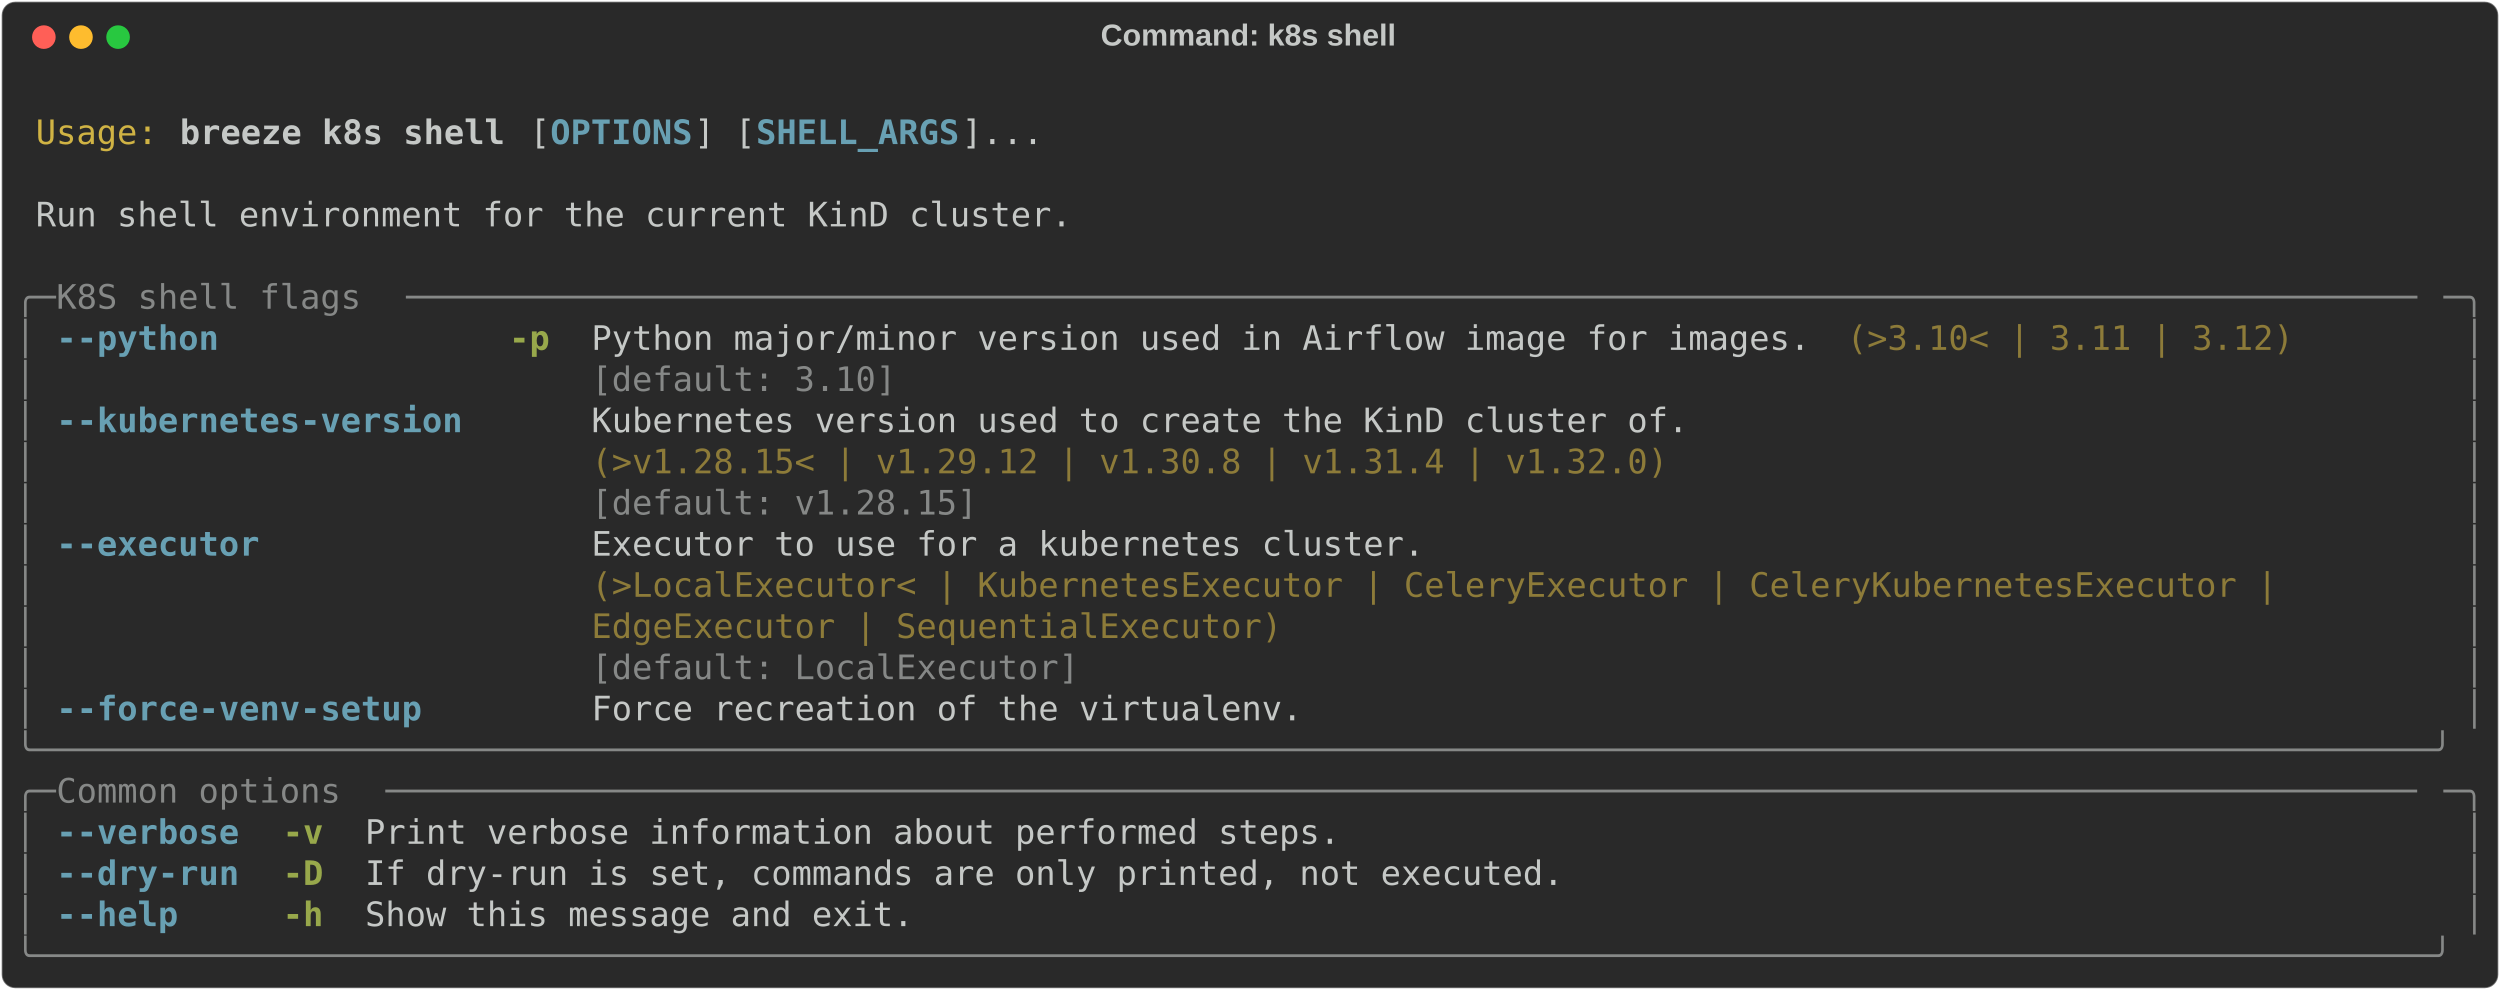
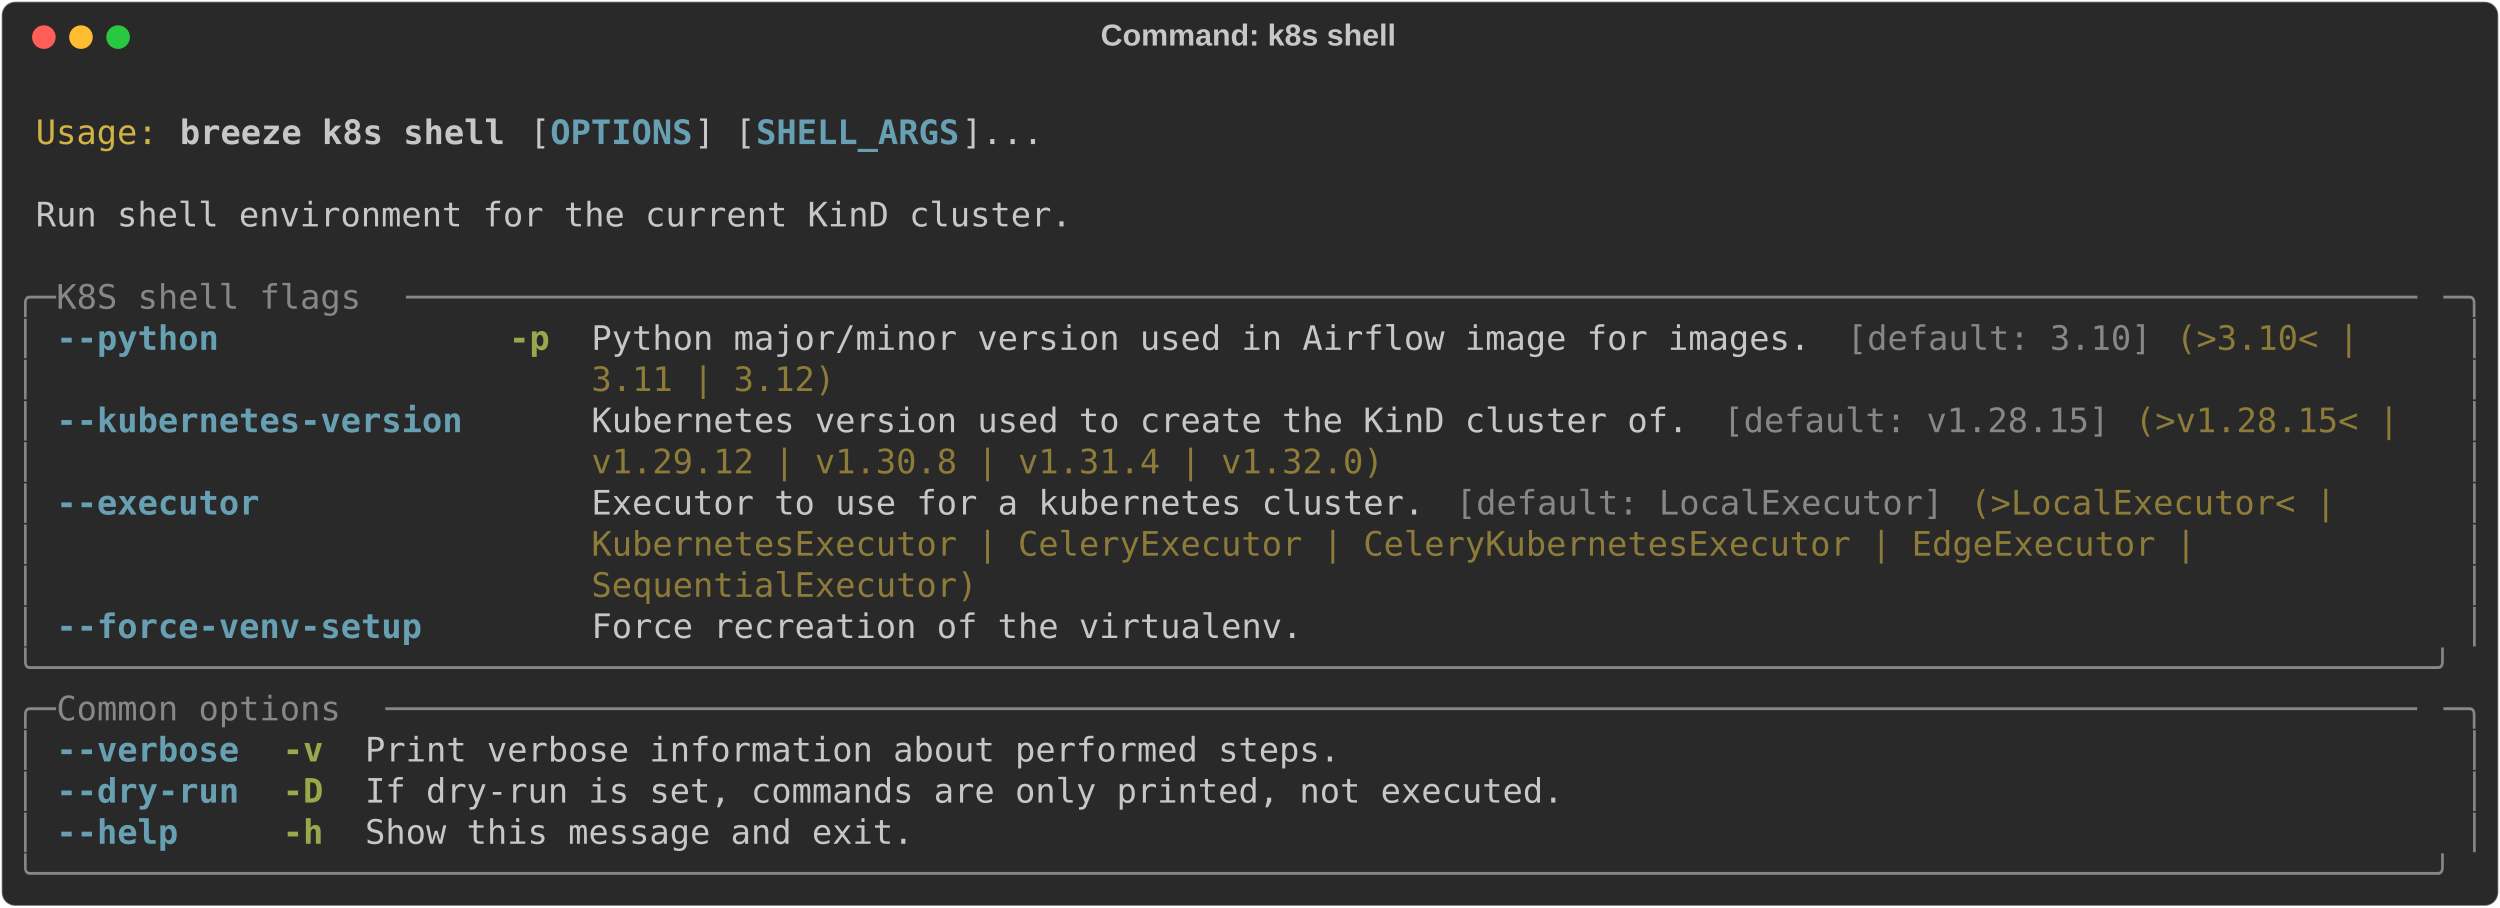
- <svg xmlns="http://www.w3.org/2000/svg" class="rich-terminal" viewBox="0 0 1482 586.8">
+ <svg xmlns="http://www.w3.org/2000/svg" class="rich-terminal" viewBox="0 0 1482 538.0">
  <style>

    @font-face {
        font-family: "Fira Code";
        src: local("FiraCode-Regular"),
                url("https://cdnjs.cloudflare.com/ajax/libs/firacode/6.2.0/woff2/FiraCode-Regular.woff2") format("woff2"),
                url("https://cdnjs.cloudflare.com/ajax/libs/firacode/6.2.0/woff/FiraCode-Regular.woff") format("woff");
        font-style: normal;
        font-weight: 400;
    }
    @font-face {
        font-family: "Fira Code";
        src: local("FiraCode-Bold"),
                url("https://cdnjs.cloudflare.com/ajax/libs/firacode/6.2.0/woff2/FiraCode-Bold.woff2") format("woff2"),
                url("https://cdnjs.cloudflare.com/ajax/libs/firacode/6.2.0/woff/FiraCode-Bold.woff") format("woff");
        font-style: bold;
        font-weight: 700;
    }

    .breeze-k8s-shell-matrix {
        font-family: Fira Code, monospace;
        font-size: 20px;
        line-height: 24.4px;
        font-variant-east-asian: full-width;
    }

    .breeze-k8s-shell-title {
        font-size: 18px;
        font-weight: bold;
        font-family: arial;
    }

    .breeze-k8s-shell-r1 { fill: #c5c8c6 }
.breeze-k8s-shell-r2 { fill: #d0b344 }
.breeze-k8s-shell-r3 { fill: #c5c8c6;font-weight: bold }
.breeze-k8s-shell-r4 { fill: #68a0b3;font-weight: bold }
.breeze-k8s-shell-r5 { fill: #868887 }
.breeze-k8s-shell-r6 { fill: #98a84b;font-weight: bold }
.breeze-k8s-shell-r7 { fill: #8d7b39 }
    </style>
  <defs>
    <clipPath id="breeze-k8s-shell-clip-terminal">
-       <rect x="0" y="0" width="1463.0" height="535.8" />
+       <rect x="0" y="0" width="1463.0" height="487.0" />
    </clipPath>
    <clipPath id="breeze-k8s-shell-line-0">
      <rect x="0" y="1.5" width="1464" height="24.65" />
    </clipPath>
    <clipPath id="breeze-k8s-shell-line-1">
      <rect x="0" y="25.9" width="1464" height="24.65" />
    </clipPath>
    <clipPath id="breeze-k8s-shell-line-2">
      <rect x="0" y="50.3" width="1464" height="24.65" />
    </clipPath>
    <clipPath id="breeze-k8s-shell-line-3">
      <rect x="0" y="74.7" width="1464" height="24.65" />
    </clipPath>
    <clipPath id="breeze-k8s-shell-line-4">
      <rect x="0" y="99.1" width="1464" height="24.65" />
    </clipPath>
    <clipPath id="breeze-k8s-shell-line-5">
      <rect x="0" y="123.5" width="1464" height="24.65" />
    </clipPath>
    <clipPath id="breeze-k8s-shell-line-6">
      <rect x="0" y="147.9" width="1464" height="24.65" />
    </clipPath>
    <clipPath id="breeze-k8s-shell-line-7">
      <rect x="0" y="172.3" width="1464" height="24.65" />
    </clipPath>
    <clipPath id="breeze-k8s-shell-line-8">
      <rect x="0" y="196.7" width="1464" height="24.65" />
    </clipPath>
    <clipPath id="breeze-k8s-shell-line-9">
      <rect x="0" y="221.1" width="1464" height="24.65" />
    </clipPath>
    <clipPath id="breeze-k8s-shell-line-10">
      <rect x="0" y="245.5" width="1464" height="24.65" />
    </clipPath>
    <clipPath id="breeze-k8s-shell-line-11">
      <rect x="0" y="269.9" width="1464" height="24.65" />
    </clipPath>
    <clipPath id="breeze-k8s-shell-line-12">
      <rect x="0" y="294.3" width="1464" height="24.65" />
    </clipPath>
    <clipPath id="breeze-k8s-shell-line-13">
      <rect x="0" y="318.7" width="1464" height="24.65" />
    </clipPath>
    <clipPath id="breeze-k8s-shell-line-14">
      <rect x="0" y="343.1" width="1464" height="24.65" />
    </clipPath>
    <clipPath id="breeze-k8s-shell-line-15">
      <rect x="0" y="367.5" width="1464" height="24.65" />
    </clipPath>
    <clipPath id="breeze-k8s-shell-line-16">
      <rect x="0" y="391.9" width="1464" height="24.65" />
    </clipPath>
    <clipPath id="breeze-k8s-shell-line-17">
      <rect x="0" y="416.3" width="1464" height="24.65" />
    </clipPath>
    <clipPath id="breeze-k8s-shell-line-18">
      <rect x="0" y="440.7" width="1464" height="24.65" />
    </clipPath>
-     <clipPath id="breeze-k8s-shell-line-19">
-       <rect x="0" y="465.1" width="1464" height="24.65" />
-     </clipPath>
-     <clipPath id="breeze-k8s-shell-line-20">
-       <rect x="0" y="489.5" width="1464" height="24.65" />
-     </clipPath>
  </defs>
-   <rect fill="#292929" stroke="rgba(255,255,255,0.35)" stroke-width="1" x="1" y="1" width="1480" height="584.8" rx="8" />
+   <rect fill="#292929" stroke="rgba(255,255,255,0.35)" stroke-width="1" x="1" y="1" width="1480" height="536" rx="8" />
  <text class="breeze-k8s-shell-title" fill="#c5c8c6" text-anchor="middle" x="740" y="27">Command: k8s shell</text>
  <g transform="translate(26,22)">
    <circle cx="0" cy="0" r="7" fill="#ff5f57" />
    <circle cx="22" cy="0" r="7" fill="#febc2e" />
    <circle cx="44" cy="0" r="7" fill="#28c840" />
  </g>
  <g transform="translate(9, 41)" clip-path="url(#breeze-k8s-shell-clip-terminal)">
    <g class="breeze-k8s-shell-matrix">
      <text class="breeze-k8s-shell-r1" x="1464" y="20" textLength="12.2" clip-path="url(#breeze-k8s-shell-line-0)">
</text>
      <text class="breeze-k8s-shell-r2" x="12.2" y="44.4" textLength="73.2" clip-path="url(#breeze-k8s-shell-line-1)">Usage:</text>
      <text class="breeze-k8s-shell-r3" x="97.6" y="44.4" textLength="195.2" clip-path="url(#breeze-k8s-shell-line-1)">breeze k8s shell</text>
      <text class="breeze-k8s-shell-r1" x="305" y="44.4" textLength="12.2" clip-path="url(#breeze-k8s-shell-line-1)">[</text>
      <text class="breeze-k8s-shell-r4" x="317.2" y="44.4" textLength="85.4" clip-path="url(#breeze-k8s-shell-line-1)">OPTIONS</text>
      <text class="breeze-k8s-shell-r1" x="402.6" y="44.4" textLength="36.6" clip-path="url(#breeze-k8s-shell-line-1)">] [</text>
      <text class="breeze-k8s-shell-r4" x="439.2" y="44.4" textLength="122" clip-path="url(#breeze-k8s-shell-line-1)">SHELL_ARGS</text>
      <text class="breeze-k8s-shell-r1" x="561.2" y="44.4" textLength="48.8" clip-path="url(#breeze-k8s-shell-line-1)">]...</text>
      <text class="breeze-k8s-shell-r1" x="1464" y="44.4" textLength="12.2" clip-path="url(#breeze-k8s-shell-line-1)">
</text>
      <text class="breeze-k8s-shell-r1" x="1464" y="68.8" textLength="12.2" clip-path="url(#breeze-k8s-shell-line-2)">
</text>
      <text class="breeze-k8s-shell-r1" x="12.2" y="93.2" textLength="622.2" clip-path="url(#breeze-k8s-shell-line-3)">Run shell environment for the current KinD cluster.</text>
      <text class="breeze-k8s-shell-r1" x="1464" y="93.2" textLength="12.2" clip-path="url(#breeze-k8s-shell-line-3)">
</text>
      <text class="breeze-k8s-shell-r1" x="1464" y="117.6" textLength="12.2" clip-path="url(#breeze-k8s-shell-line-4)">
</text>
      <text class="breeze-k8s-shell-r5" x="0" y="142" textLength="24.4" clip-path="url(#breeze-k8s-shell-line-5)">╭─</text>
      <text class="breeze-k8s-shell-r5" x="24.4" y="142" textLength="207.4" clip-path="url(#breeze-k8s-shell-line-5)"> K8S shell flags </text>
      <text class="breeze-k8s-shell-r5" x="231.8" y="142" textLength="1207.8" clip-path="url(#breeze-k8s-shell-line-5)">───────────────────────────────────────────────────────────────────────────────────────────────────</text>
      <text class="breeze-k8s-shell-r5" x="1439.6" y="142" textLength="24.4" clip-path="url(#breeze-k8s-shell-line-5)">─╮</text>
      <text class="breeze-k8s-shell-r1" x="1464" y="142" textLength="12.2" clip-path="url(#breeze-k8s-shell-line-5)">
</text>
      <text class="breeze-k8s-shell-r5" x="0" y="166.4" textLength="12.2" clip-path="url(#breeze-k8s-shell-line-6)">│</text>
-       <text class="breeze-k8s-shell-r4" x="24.4" y="166.4" textLength="97.6" clip-path="url(#breeze-k8s-shell-line-6)">--python</text>
+       <text class="breeze-k8s-shell-r4" x="24.4" y="166.4" textLength="244" clip-path="url(#breeze-k8s-shell-line-6)">--python            </text>
      <text class="breeze-k8s-shell-r6" x="292.8" y="166.4" textLength="24.4" clip-path="url(#breeze-k8s-shell-line-6)">-p</text>
-       <text class="breeze-k8s-shell-r1" x="341.6" y="166.4" textLength="732" clip-path="url(#breeze-k8s-shell-line-6)">Python major/minor version used in Airflow image for images.</text>
-       <text class="breeze-k8s-shell-r7" x="1085.8" y="166.4" textLength="268.4" clip-path="url(#breeze-k8s-shell-line-6)">(&gt;3.10&lt; | 3.11 | 3.12)</text>
+       <text class="breeze-k8s-shell-r1" x="341.6" y="166.4" textLength="744.2" clip-path="url(#breeze-k8s-shell-line-6)">Python major/minor version used in Airflow image for images. </text>
+       <text class="breeze-k8s-shell-r5" x="1085.8" y="166.4" textLength="183" clip-path="url(#breeze-k8s-shell-line-6)">[default: 3.10]</text>
+       <text class="breeze-k8s-shell-r7" x="1281" y="166.4" textLength="122" clip-path="url(#breeze-k8s-shell-line-6)">(&gt;3.10&lt; | </text>
      <text class="breeze-k8s-shell-r5" x="1451.8" y="166.4" textLength="12.2" clip-path="url(#breeze-k8s-shell-line-6)">│</text>
      <text class="breeze-k8s-shell-r1" x="1464" y="166.4" textLength="12.2" clip-path="url(#breeze-k8s-shell-line-6)">
</text>
      <text class="breeze-k8s-shell-r5" x="0" y="190.8" textLength="12.2" clip-path="url(#breeze-k8s-shell-line-7)">│</text>
-       <text class="breeze-k8s-shell-r5" x="341.6" y="190.8" textLength="732" clip-path="url(#breeze-k8s-shell-line-7)">[default: 3.10]                                             </text>
+       <text class="breeze-k8s-shell-r7" x="341.6" y="190.8" textLength="146.4" clip-path="url(#breeze-k8s-shell-line-7)">3.11 | 3.12)</text>
      <text class="breeze-k8s-shell-r5" x="1451.8" y="190.8" textLength="12.2" clip-path="url(#breeze-k8s-shell-line-7)">│</text>
      <text class="breeze-k8s-shell-r1" x="1464" y="190.8" textLength="12.2" clip-path="url(#breeze-k8s-shell-line-7)">
</text>
      <text class="breeze-k8s-shell-r5" x="0" y="215.2" textLength="12.2" clip-path="url(#breeze-k8s-shell-line-8)">│</text>
      <text class="breeze-k8s-shell-r4" x="24.4" y="215.2" textLength="244" clip-path="url(#breeze-k8s-shell-line-8)">--kubernetes-version</text>
-       <text class="breeze-k8s-shell-r1" x="341.6" y="215.2" textLength="658.8" clip-path="url(#breeze-k8s-shell-line-8)">Kubernetes version used to create the KinD cluster of.</text>
+       <text class="breeze-k8s-shell-r1" x="341.6" y="215.2" textLength="671" clip-path="url(#breeze-k8s-shell-line-8)">Kubernetes version used to create the KinD cluster of. </text>
+       <text class="breeze-k8s-shell-r5" x="1012.6" y="215.2" textLength="231.8" clip-path="url(#breeze-k8s-shell-line-8)">[default: v1.28.15]</text>
+       <text class="breeze-k8s-shell-r7" x="1256.6" y="215.2" textLength="170.8" clip-path="url(#breeze-k8s-shell-line-8)">(&gt;v1.28.15&lt; | </text>
      <text class="breeze-k8s-shell-r5" x="1451.8" y="215.2" textLength="12.2" clip-path="url(#breeze-k8s-shell-line-8)">│</text>
      <text class="breeze-k8s-shell-r1" x="1464" y="215.2" textLength="12.2" clip-path="url(#breeze-k8s-shell-line-8)">
</text>
      <text class="breeze-k8s-shell-r5" x="0" y="239.6" textLength="12.2" clip-path="url(#breeze-k8s-shell-line-9)">│</text>
-       <text class="breeze-k8s-shell-r7" x="341.6" y="239.6" textLength="658.8" clip-path="url(#breeze-k8s-shell-line-9)">(&gt;v1.28.15&lt; | v1.29.12 | v1.30.8 | v1.31.4 | v1.32.0) </text>
+       <text class="breeze-k8s-shell-r7" x="341.6" y="239.6" textLength="475.8" clip-path="url(#breeze-k8s-shell-line-9)">v1.29.12 | v1.30.8 | v1.31.4 | v1.32.0)</text>
      <text class="breeze-k8s-shell-r5" x="1451.8" y="239.6" textLength="12.2" clip-path="url(#breeze-k8s-shell-line-9)">│</text>
      <text class="breeze-k8s-shell-r1" x="1464" y="239.6" textLength="12.2" clip-path="url(#breeze-k8s-shell-line-9)">
</text>
      <text class="breeze-k8s-shell-r5" x="0" y="264" textLength="12.2" clip-path="url(#breeze-k8s-shell-line-10)">│</text>
-       <text class="breeze-k8s-shell-r5" x="341.6" y="264" textLength="658.8" clip-path="url(#breeze-k8s-shell-line-10)">[default: v1.28.15]                                   </text>
+       <text class="breeze-k8s-shell-r4" x="24.4" y="264" textLength="244" clip-path="url(#breeze-k8s-shell-line-10)">--executor          </text>
+       <text class="breeze-k8s-shell-r1" x="341.6" y="264" textLength="512.4" clip-path="url(#breeze-k8s-shell-line-10)">Executor to use for a kubernetes cluster. </text>
+       <text class="breeze-k8s-shell-r5" x="854" y="264" textLength="292.8" clip-path="url(#breeze-k8s-shell-line-10)">[default: LocalExecutor]</text>
+       <text class="breeze-k8s-shell-r7" x="1159" y="264" textLength="231.8" clip-path="url(#breeze-k8s-shell-line-10)">(&gt;LocalExecutor&lt; | </text>
      <text class="breeze-k8s-shell-r5" x="1451.8" y="264" textLength="12.2" clip-path="url(#breeze-k8s-shell-line-10)">│</text>
      <text class="breeze-k8s-shell-r1" x="1464" y="264" textLength="12.2" clip-path="url(#breeze-k8s-shell-line-10)">
</text>
      <text class="breeze-k8s-shell-r5" x="0" y="288.4" textLength="12.2" clip-path="url(#breeze-k8s-shell-line-11)">│</text>
-       <text class="breeze-k8s-shell-r4" x="24.4" y="288.4" textLength="122" clip-path="url(#breeze-k8s-shell-line-11)">--executor</text>
-       <text class="breeze-k8s-shell-r1" x="341.6" y="288.4" textLength="1098" clip-path="url(#breeze-k8s-shell-line-11)">Executor to use for a kubernetes cluster.                                                 </text>
+       <text class="breeze-k8s-shell-r7" x="341.6" y="288.4" textLength="976" clip-path="url(#breeze-k8s-shell-line-11)">KubernetesExecutor | CeleryExecutor | CeleryKubernetesExecutor | EdgeExecutor | </text>
      <text class="breeze-k8s-shell-r5" x="1451.8" y="288.4" textLength="12.2" clip-path="url(#breeze-k8s-shell-line-11)">│</text>
      <text class="breeze-k8s-shell-r1" x="1464" y="288.4" textLength="12.2" clip-path="url(#breeze-k8s-shell-line-11)">
</text>
      <text class="breeze-k8s-shell-r5" x="0" y="312.8" textLength="12.2" clip-path="url(#breeze-k8s-shell-line-12)">│</text>
-       <text class="breeze-k8s-shell-r7" x="341.6" y="312.8" textLength="1098" clip-path="url(#breeze-k8s-shell-line-12)">(&gt;LocalExecutor&lt; | KubernetesExecutor | CeleryExecutor | CeleryKubernetesExecutor |       </text>
+       <text class="breeze-k8s-shell-r7" x="341.6" y="312.8" textLength="231.8" clip-path="url(#breeze-k8s-shell-line-12)">SequentialExecutor)</text>
      <text class="breeze-k8s-shell-r5" x="1451.8" y="312.8" textLength="12.2" clip-path="url(#breeze-k8s-shell-line-12)">│</text>
      <text class="breeze-k8s-shell-r1" x="1464" y="312.8" textLength="12.2" clip-path="url(#breeze-k8s-shell-line-12)">
</text>
      <text class="breeze-k8s-shell-r5" x="0" y="337.2" textLength="12.2" clip-path="url(#breeze-k8s-shell-line-13)">│</text>
-       <text class="breeze-k8s-shell-r7" x="341.6" y="337.2" textLength="1098" clip-path="url(#breeze-k8s-shell-line-13)">EdgeExecutor | SequentialExecutor)                                                        </text>
+       <text class="breeze-k8s-shell-r4" x="24.4" y="337.2" textLength="244" clip-path="url(#breeze-k8s-shell-line-13)">--force-venv-setup  </text>
+       <text class="breeze-k8s-shell-r1" x="341.6" y="337.2" textLength="427" clip-path="url(#breeze-k8s-shell-line-13)">Force recreation of the virtualenv.</text>
      <text class="breeze-k8s-shell-r5" x="1451.8" y="337.2" textLength="12.2" clip-path="url(#breeze-k8s-shell-line-13)">│</text>
      <text class="breeze-k8s-shell-r1" x="1464" y="337.2" textLength="12.2" clip-path="url(#breeze-k8s-shell-line-13)">
</text>
-       <text class="breeze-k8s-shell-r5" x="0" y="361.6" textLength="12.2" clip-path="url(#breeze-k8s-shell-line-14)">│</text>
-       <text class="breeze-k8s-shell-r5" x="341.6" y="361.6" textLength="1098" clip-path="url(#breeze-k8s-shell-line-14)">[default: LocalExecutor]                                                                  </text>
-       <text class="breeze-k8s-shell-r5" x="1451.8" y="361.6" textLength="12.2" clip-path="url(#breeze-k8s-shell-line-14)">│</text>
+       <text class="breeze-k8s-shell-r5" x="0" y="361.6" textLength="1464" clip-path="url(#breeze-k8s-shell-line-14)">╰──────────────────────────────────────────────────────────────────────────────────────────────────────────────────────╯</text>
      <text class="breeze-k8s-shell-r1" x="1464" y="361.6" textLength="12.2" clip-path="url(#breeze-k8s-shell-line-14)">
</text>
-       <text class="breeze-k8s-shell-r5" x="0" y="386" textLength="12.2" clip-path="url(#breeze-k8s-shell-line-15)">│</text>
-       <text class="breeze-k8s-shell-r4" x="24.4" y="386" textLength="219.6" clip-path="url(#breeze-k8s-shell-line-15)">--force-venv-setup</text>
-       <text class="breeze-k8s-shell-r1" x="341.6" y="386" textLength="427" clip-path="url(#breeze-k8s-shell-line-15)">Force recreation of the virtualenv.</text>
-       <text class="breeze-k8s-shell-r5" x="1451.8" y="386" textLength="12.2" clip-path="url(#breeze-k8s-shell-line-15)">│</text>
+       <text class="breeze-k8s-shell-r5" x="0" y="386" textLength="24.4" clip-path="url(#breeze-k8s-shell-line-15)">╭─</text>
+       <text class="breeze-k8s-shell-r5" x="24.4" y="386" textLength="195.2" clip-path="url(#breeze-k8s-shell-line-15)"> Common options </text>
+       <text class="breeze-k8s-shell-r5" x="219.6" y="386" textLength="1220" clip-path="url(#breeze-k8s-shell-line-15)">────────────────────────────────────────────────────────────────────────────────────────────────────</text>
+       <text class="breeze-k8s-shell-r5" x="1439.6" y="386" textLength="24.4" clip-path="url(#breeze-k8s-shell-line-15)">─╮</text>
      <text class="breeze-k8s-shell-r1" x="1464" y="386" textLength="12.2" clip-path="url(#breeze-k8s-shell-line-15)">
</text>
-       <text class="breeze-k8s-shell-r5" x="0" y="410.4" textLength="1464" clip-path="url(#breeze-k8s-shell-line-16)">╰──────────────────────────────────────────────────────────────────────────────────────────────────────────────────────╯</text>
+       <text class="breeze-k8s-shell-r5" x="0" y="410.4" textLength="12.2" clip-path="url(#breeze-k8s-shell-line-16)">│</text>
+       <text class="breeze-k8s-shell-r4" x="24.4" y="410.4" textLength="109.8" clip-path="url(#breeze-k8s-shell-line-16)">--verbose</text>
+       <text class="breeze-k8s-shell-r6" x="158.6" y="410.4" textLength="24.4" clip-path="url(#breeze-k8s-shell-line-16)">-v</text>
+       <text class="breeze-k8s-shell-r1" x="207.4" y="410.4" textLength="585.6" clip-path="url(#breeze-k8s-shell-line-16)">Print verbose information about performed steps.</text>
+       <text class="breeze-k8s-shell-r5" x="1451.8" y="410.4" textLength="12.2" clip-path="url(#breeze-k8s-shell-line-16)">│</text>
      <text class="breeze-k8s-shell-r1" x="1464" y="410.4" textLength="12.2" clip-path="url(#breeze-k8s-shell-line-16)">
</text>
-       <text class="breeze-k8s-shell-r5" x="0" y="434.8" textLength="24.4" clip-path="url(#breeze-k8s-shell-line-17)">╭─</text>
-       <text class="breeze-k8s-shell-r5" x="24.4" y="434.8" textLength="195.2" clip-path="url(#breeze-k8s-shell-line-17)"> Common options </text>
-       <text class="breeze-k8s-shell-r5" x="219.6" y="434.8" textLength="1220" clip-path="url(#breeze-k8s-shell-line-17)">────────────────────────────────────────────────────────────────────────────────────────────────────</text>
-       <text class="breeze-k8s-shell-r5" x="1439.6" y="434.8" textLength="24.4" clip-path="url(#breeze-k8s-shell-line-17)">─╮</text>
+       <text class="breeze-k8s-shell-r5" x="0" y="434.8" textLength="12.2" clip-path="url(#breeze-k8s-shell-line-17)">│</text>
+       <text class="breeze-k8s-shell-r4" x="24.4" y="434.8" textLength="109.8" clip-path="url(#breeze-k8s-shell-line-17)">--dry-run</text>
+       <text class="breeze-k8s-shell-r6" x="158.6" y="434.8" textLength="24.4" clip-path="url(#breeze-k8s-shell-line-17)">-D</text>
+       <text class="breeze-k8s-shell-r1" x="207.4" y="434.8" textLength="719.8" clip-path="url(#breeze-k8s-shell-line-17)">If dry-run is set, commands are only printed, not executed.</text>
+       <text class="breeze-k8s-shell-r5" x="1451.8" y="434.8" textLength="12.2" clip-path="url(#breeze-k8s-shell-line-17)">│</text>
      <text class="breeze-k8s-shell-r1" x="1464" y="434.8" textLength="12.2" clip-path="url(#breeze-k8s-shell-line-17)">
</text>
      <text class="breeze-k8s-shell-r5" x="0" y="459.2" textLength="12.2" clip-path="url(#breeze-k8s-shell-line-18)">│</text>
-       <text class="breeze-k8s-shell-r4" x="24.4" y="459.2" textLength="109.8" clip-path="url(#breeze-k8s-shell-line-18)">--verbose</text>
-       <text class="breeze-k8s-shell-r6" x="158.6" y="459.2" textLength="24.4" clip-path="url(#breeze-k8s-shell-line-18)">-v</text>
-       <text class="breeze-k8s-shell-r1" x="207.4" y="459.2" textLength="585.6" clip-path="url(#breeze-k8s-shell-line-18)">Print verbose information about performed steps.</text>
+       <text class="breeze-k8s-shell-r4" x="24.4" y="459.2" textLength="109.8" clip-path="url(#breeze-k8s-shell-line-18)">--help   </text>
+       <text class="breeze-k8s-shell-r6" x="158.6" y="459.2" textLength="24.4" clip-path="url(#breeze-k8s-shell-line-18)">-h</text>
+       <text class="breeze-k8s-shell-r1" x="207.4" y="459.2" textLength="329.4" clip-path="url(#breeze-k8s-shell-line-18)">Show this message and exit.</text>
      <text class="breeze-k8s-shell-r5" x="1451.8" y="459.2" textLength="12.2" clip-path="url(#breeze-k8s-shell-line-18)">│</text>
      <text class="breeze-k8s-shell-r1" x="1464" y="459.2" textLength="12.2" clip-path="url(#breeze-k8s-shell-line-18)">
</text>
-       <text class="breeze-k8s-shell-r5" x="0" y="483.6" textLength="12.2" clip-path="url(#breeze-k8s-shell-line-19)">│</text>
-       <text class="breeze-k8s-shell-r4" x="24.4" y="483.6" textLength="109.8" clip-path="url(#breeze-k8s-shell-line-19)">--dry-run</text>
-       <text class="breeze-k8s-shell-r6" x="158.6" y="483.6" textLength="24.4" clip-path="url(#breeze-k8s-shell-line-19)">-D</text>
-       <text class="breeze-k8s-shell-r1" x="207.4" y="483.6" textLength="719.8" clip-path="url(#breeze-k8s-shell-line-19)">If dry-run is set, commands are only printed, not executed.</text>
-       <text class="breeze-k8s-shell-r5" x="1451.8" y="483.6" textLength="12.2" clip-path="url(#breeze-k8s-shell-line-19)">│</text>
+       <text class="breeze-k8s-shell-r5" x="0" y="483.6" textLength="1464" clip-path="url(#breeze-k8s-shell-line-19)">╰──────────────────────────────────────────────────────────────────────────────────────────────────────────────────────╯</text>
      <text class="breeze-k8s-shell-r1" x="1464" y="483.6" textLength="12.2" clip-path="url(#breeze-k8s-shell-line-19)">
- </text>
-       <text class="breeze-k8s-shell-r5" x="0" y="508" textLength="12.2" clip-path="url(#breeze-k8s-shell-line-20)">│</text>
-       <text class="breeze-k8s-shell-r4" x="24.4" y="508" textLength="73.2" clip-path="url(#breeze-k8s-shell-line-20)">--help</text>
-       <text class="breeze-k8s-shell-r6" x="158.6" y="508" textLength="24.4" clip-path="url(#breeze-k8s-shell-line-20)">-h</text>
-       <text class="breeze-k8s-shell-r1" x="207.4" y="508" textLength="329.4" clip-path="url(#breeze-k8s-shell-line-20)">Show this message and exit.</text>
-       <text class="breeze-k8s-shell-r5" x="1451.8" y="508" textLength="12.2" clip-path="url(#breeze-k8s-shell-line-20)">│</text>
-       <text class="breeze-k8s-shell-r1" x="1464" y="508" textLength="12.2" clip-path="url(#breeze-k8s-shell-line-20)">
- </text>
-       <text class="breeze-k8s-shell-r5" x="0" y="532.4" textLength="1464" clip-path="url(#breeze-k8s-shell-line-21)">╰──────────────────────────────────────────────────────────────────────────────────────────────────────────────────────╯</text>
-       <text class="breeze-k8s-shell-r1" x="1464" y="532.4" textLength="12.2" clip-path="url(#breeze-k8s-shell-line-21)">
</text>
    </g>
  </g>
</svg>
